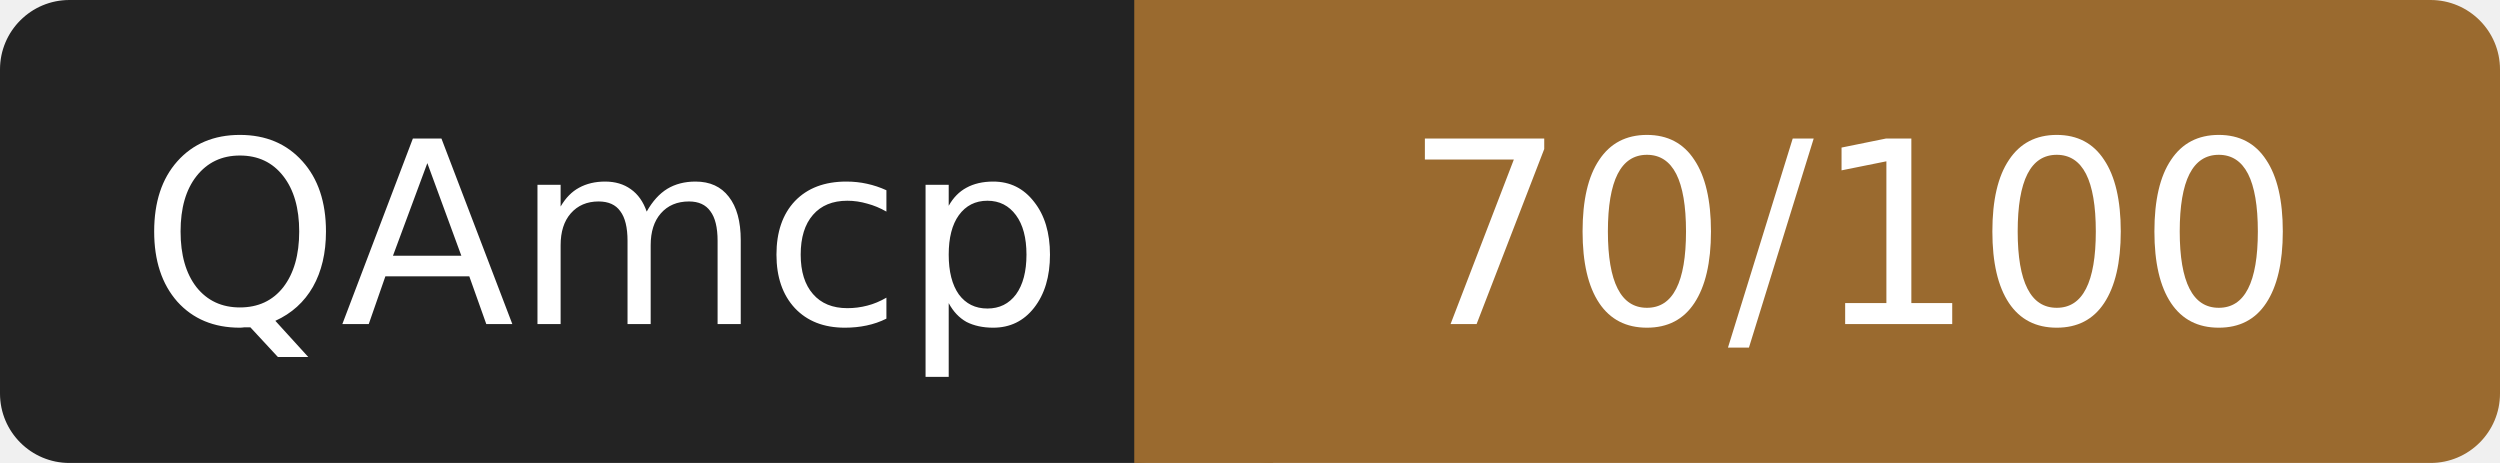
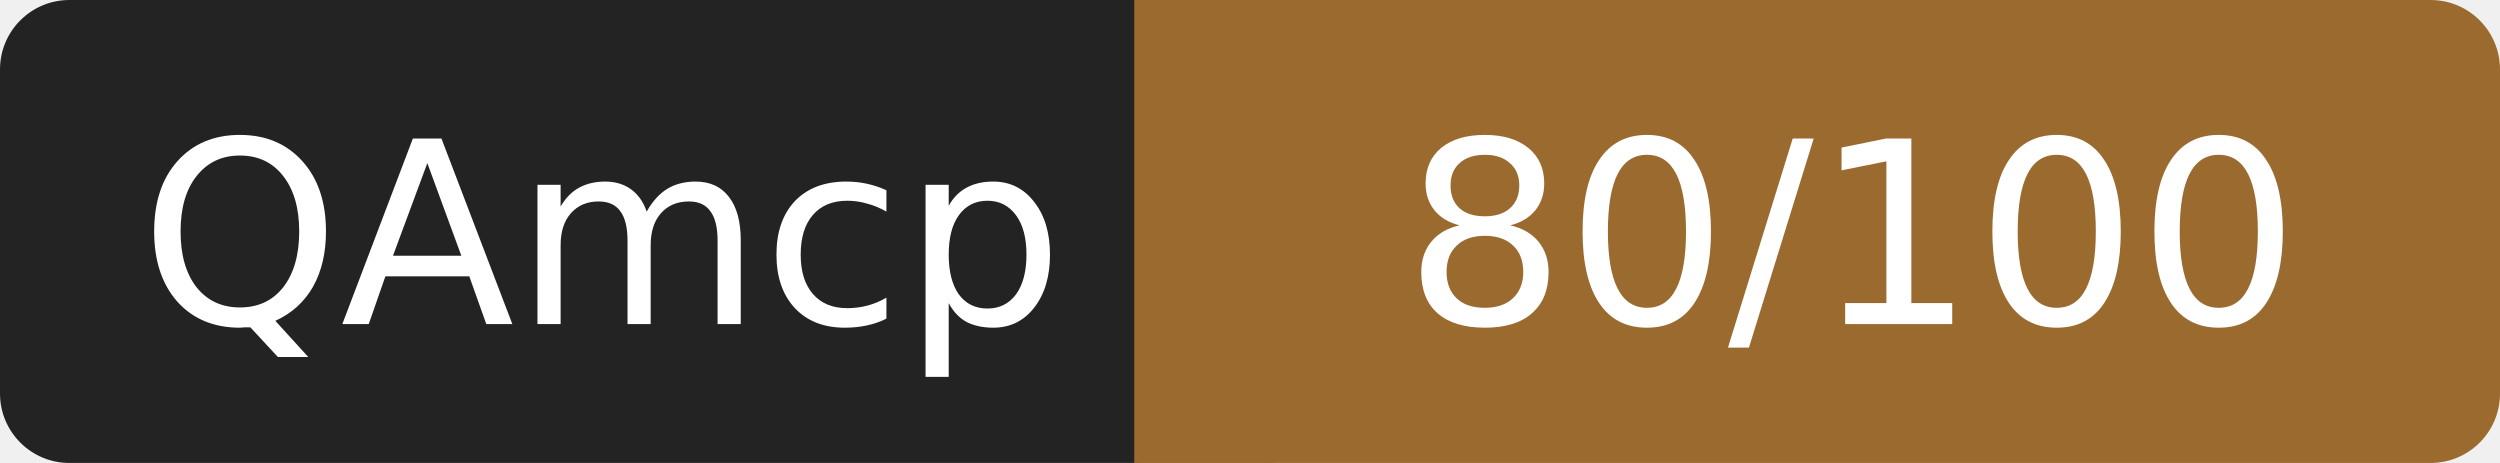
- <svg xmlns="http://www.w3.org/2000/svg" width="108" height="20" role="img" aria-label="QAmcp: 70/100">
+ <svg xmlns="http://www.w3.org/2000/svg" width="108" height="20" role="img" aria-label="QAmcp: 80/100">
  <rect width="52" height="20" rx="3" fill="#232323" />
  <rect x="52" width="56" height="20" rx="3" fill="#9a6a2f" />
  <rect x="49" width="6" height="20" fill="#9a6a2f" />
  <g fill="#fff" font-family="Verdana,DejaVu Sans,sans-serif" font-size="11" text-anchor="middle">
    <text x="26" y="14">QAmcp</text>
-     <text x="80" y="14">70/100</text>
+     <text x="80" y="14">80/100</text>
  </g>
</svg>
